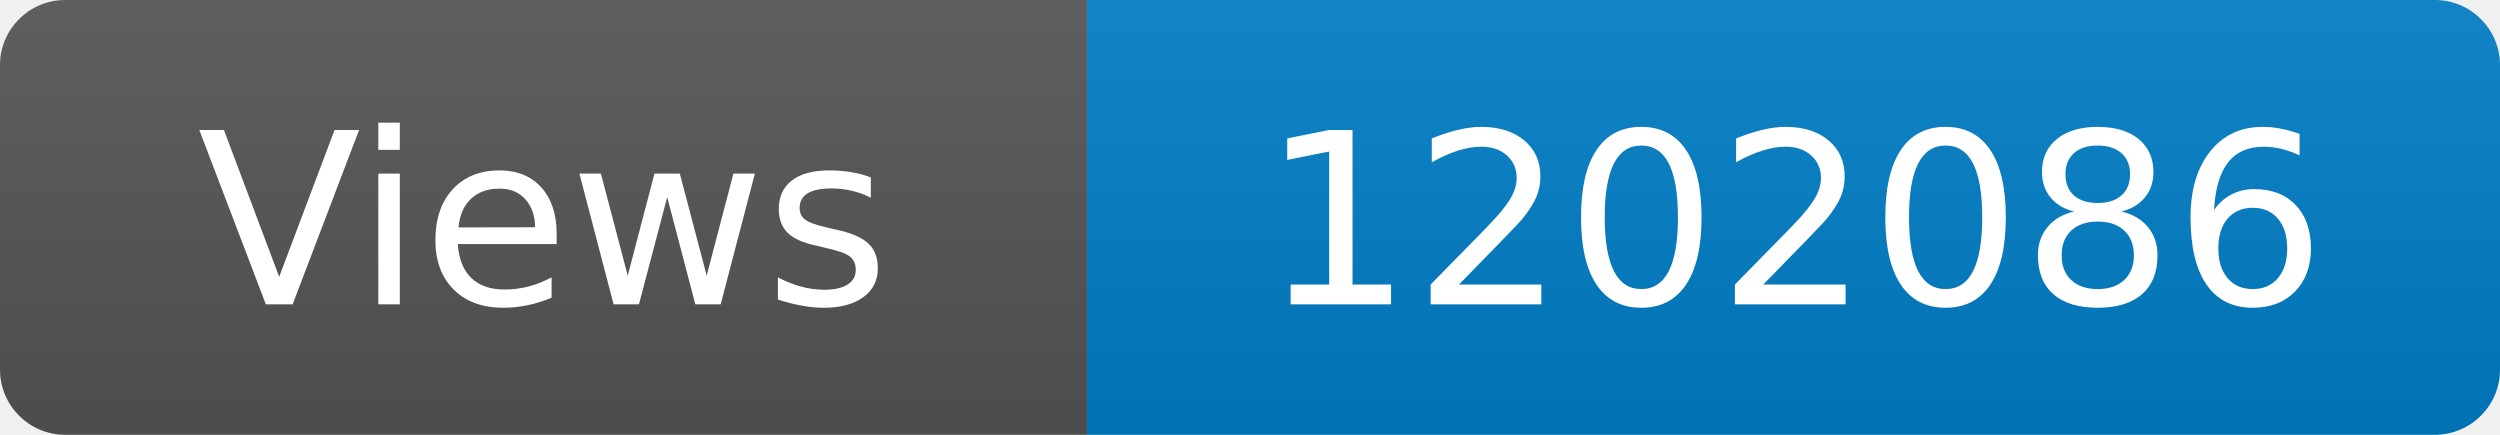
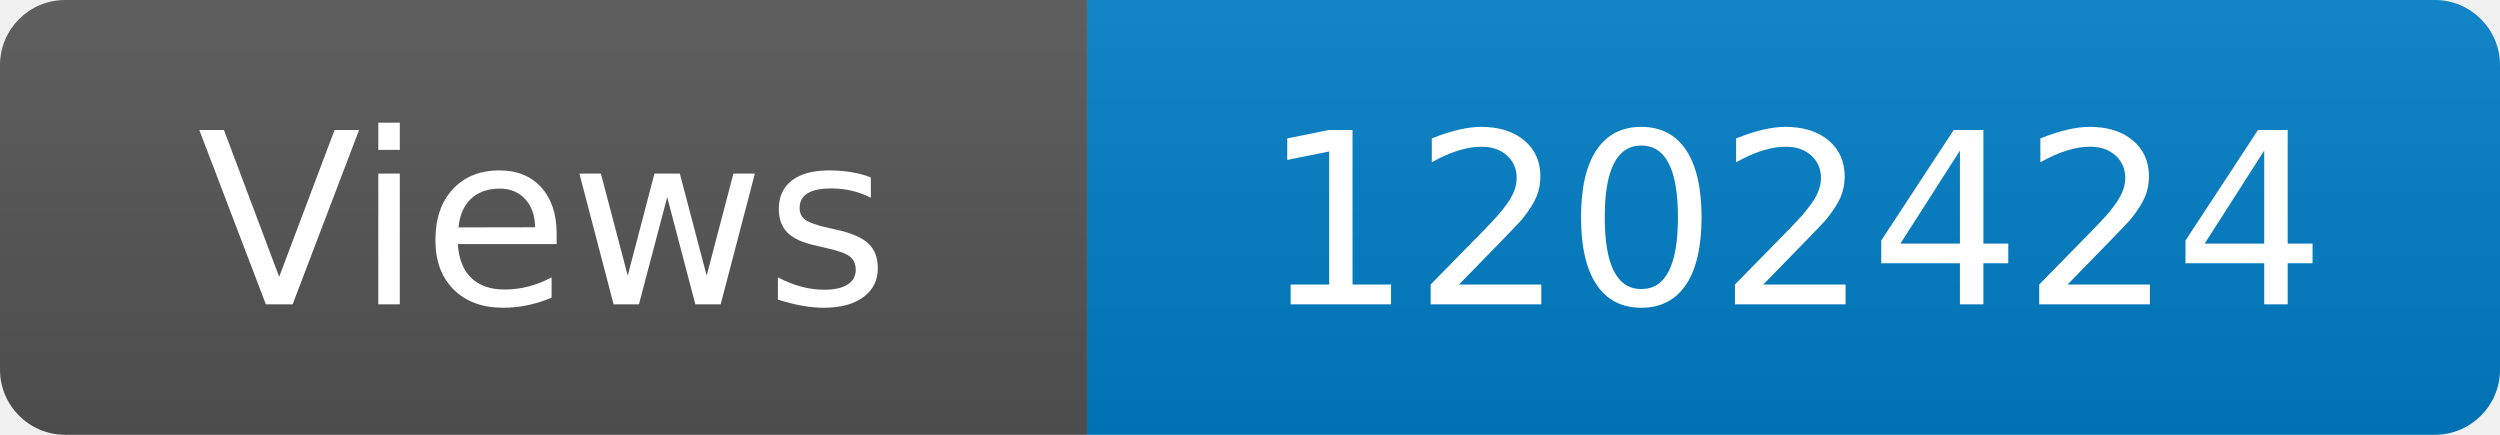
<svg xmlns="http://www.w3.org/2000/svg" width="115" height="20" role="img" aria-label="Maintained?: yes">
  <linearGradient id="s" x2="0" y2="100%">
    <stop offset="0" stop-color="#bbb" stop-opacity=".1" />
    <stop offset="1" stop-opacity=".1" />
  </linearGradient>
  <clipPath id="r">
    <rect width="115" height="20" rx="3" fill="#fff" />
  </clipPath>
  <g clip-path="url(#r)">
    <rect width="50" height="20" fill="#555" />
    <rect x="50" width="160" height="20" fill="#007ec6" />
    <rect width="115" height="20" fill="url(#s)" />
  </g>
  <g fill="#fff" text-anchor="middle" font-family="Verdana,Geneva,DejaVu Sans,sans-serif" font-size="110">
    <text x="250" y="140" transform="scale(.1)" fill="#fff">Views</text>
-     <text x="825" y="140" transform="scale(.1)" fill="#fff">1202086</text>
+     <text x="825" y="140" transform="scale(.1)" fill="#fff">1202424</text>
  </g>
</svg>
